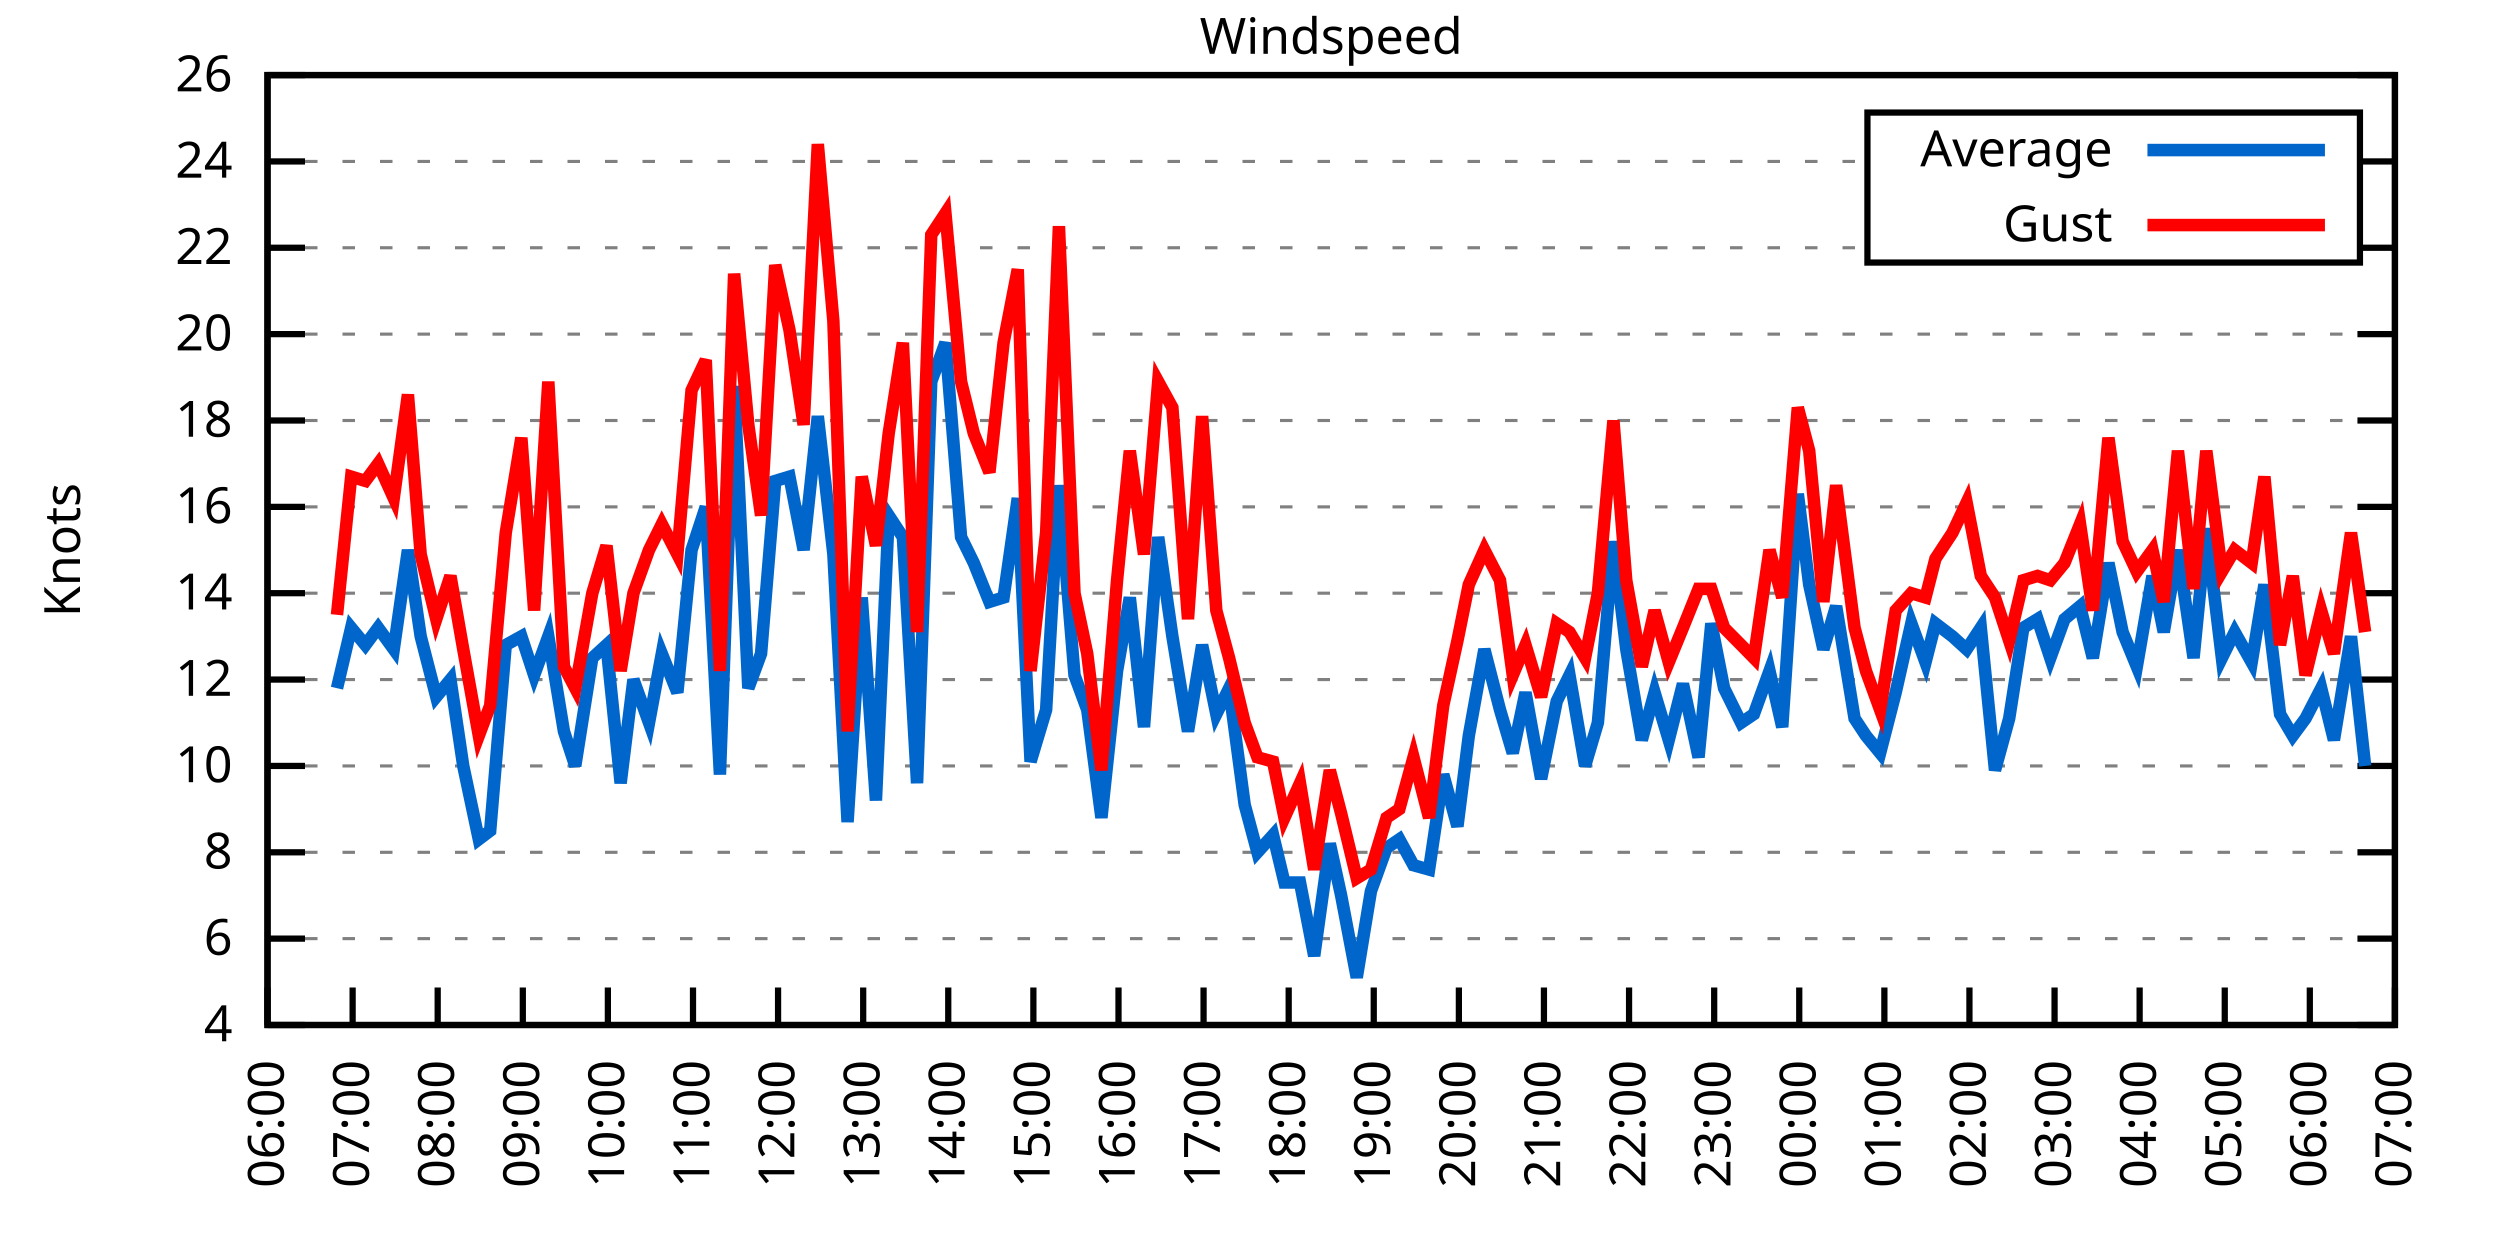
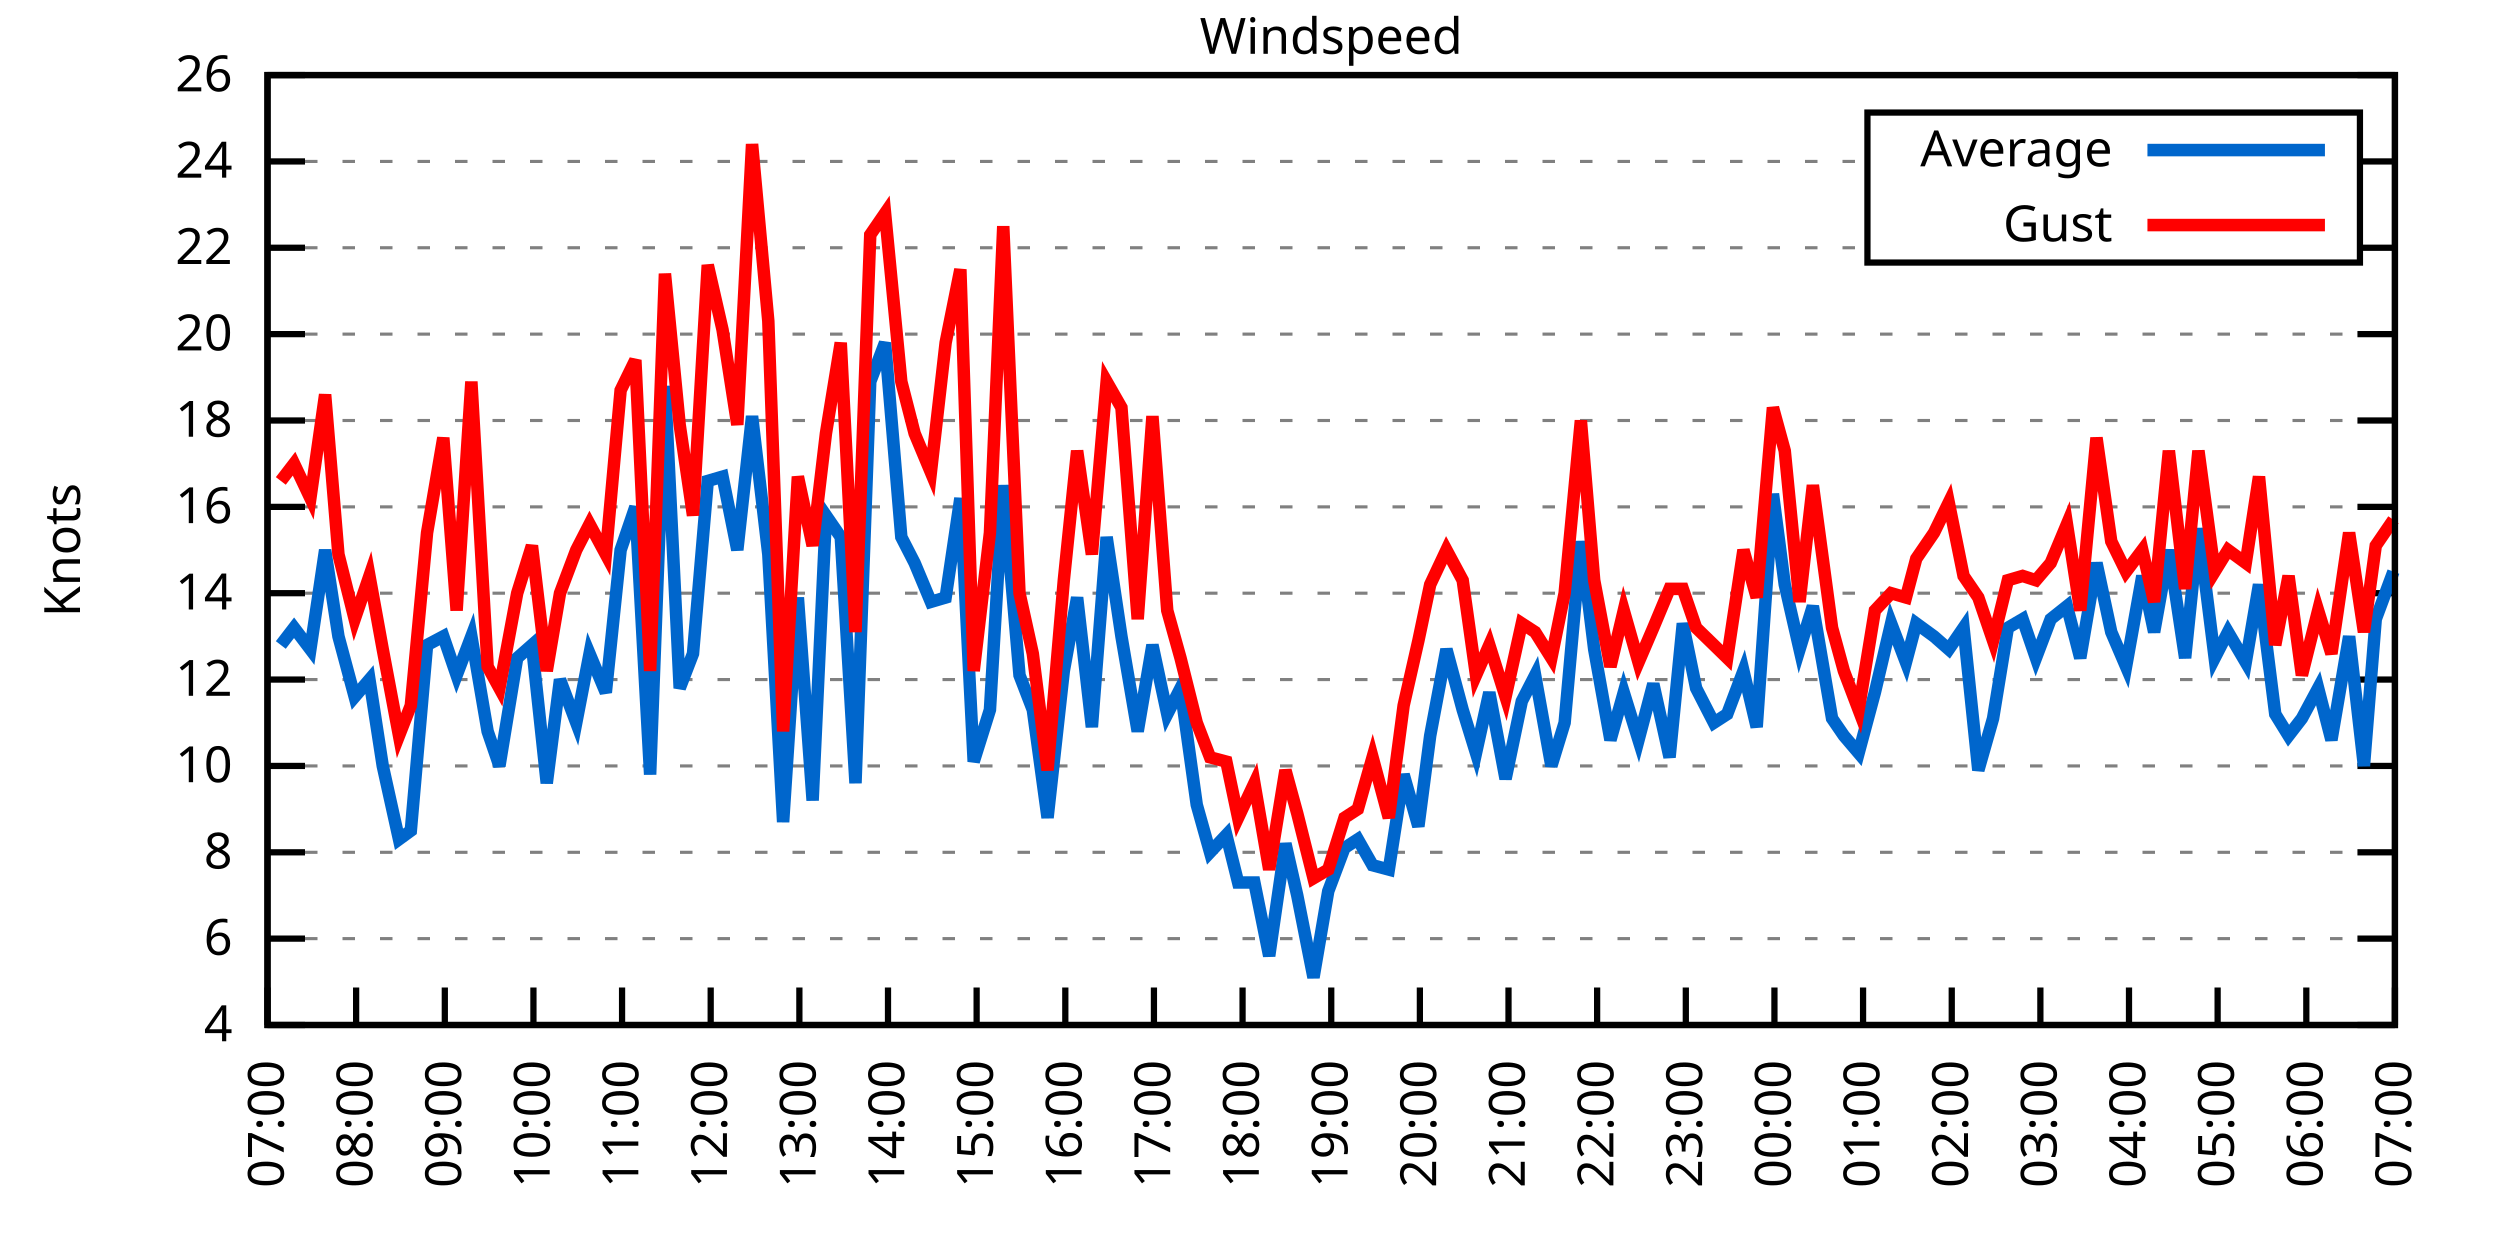
<svg xmlns="http://www.w3.org/2000/svg" xmlns:xlink="http://www.w3.org/1999/xlink" width="400" height="200" viewBox="0 0 400 200">
  <g id="gnuplot_canvas">
    <rect x="0" y="0" width="400" height="200" fill="none" />
    <defs>
      <circle id="gpDot" r="0.5" stroke-width="0.5" stroke="currentColor" />
      <path id="gpPt0" stroke-width="0.333" stroke="currentColor" d="M-1,0 h2 M0,-1 v2" />
      <path id="gpPt1" stroke-width="0.333" stroke="currentColor" d="M-1,-1 L1,1 M1,-1 L-1,1" />
      <path id="gpPt2" stroke-width="0.333" stroke="currentColor" d="M-1,0 L1,0 M0,-1 L0,1 M-1,-1 L1,1 M-1,1 L1,-1" />
      <rect id="gpPt3" stroke-width="0.333" stroke="currentColor" x="-1" y="-1" width="2" height="2" />
      <rect id="gpPt4" stroke-width="0.333" stroke="currentColor" fill="currentColor" x="-1" y="-1" width="2" height="2" />
      <circle id="gpPt5" stroke-width="0.333" stroke="currentColor" cx="0" cy="0" r="1" />
      <use xlink:href="#gpPt5" id="gpPt6" fill="currentColor" stroke="none" />
      <path id="gpPt7" stroke-width="0.333" stroke="currentColor" d="M0,-1.33 L-1.33,0.67 L1.33,0.67 z" />
      <use xlink:href="#gpPt7" id="gpPt8" fill="currentColor" stroke="none" />
      <use xlink:href="#gpPt7" id="gpPt9" stroke="currentColor" transform="rotate(180)" />
      <use xlink:href="#gpPt9" id="gpPt10" fill="currentColor" stroke="none" />
      <use xlink:href="#gpPt3" id="gpPt11" stroke="currentColor" transform="rotate(45)" />
      <use xlink:href="#gpPt11" id="gpPt12" fill="currentColor" stroke="none" />
      <path id="gpPt13" stroke-width="0.333" stroke="currentColor" d="M0,1.330 L1.265,0.411 L0.782,-1.067 L-0.782,-1.076 L-1.265,0.411 z" />
      <use xlink:href="#gpPt13" id="gpPt14" fill="currentColor" stroke="none" />
      <filter id="textbox" filterUnits="objectBoundingBox" x="0" y="0" height="1" width="1">
        <feFlood flood-color="white" flood-opacity="1" result="bgnd" />
        <feComposite in="SourceGraphic" in2="bgnd" operator="atop" />
      </filter>
      <filter id="greybox" filterUnits="objectBoundingBox" x="0" y="0" height="1" width="1">
        <feFlood flood-color="lightgrey" flood-opacity="1" result="grey" />
        <feComposite in="SourceGraphic" in2="grey" operator="atop" />
      </filter>
    </defs>
    <g fill="none" color="white" stroke="currentColor" stroke-width="1.00" stroke-linecap="butt" stroke-linejoin="miter">
</g>
    <g fill="none" color="black" stroke="currentColor" stroke-width="1.00" stroke-linecap="butt" stroke-linejoin="miter">
      <g stroke="none" shape-rendering="crispEdges">
        <polygon fill="rgb(255, 255, 255)" points="42.80,164.00 383.18,164.00 383.18,12.02 42.80,12.02 " />
      </g>
    </g>
    <g fill="none" color="black" stroke="currentColor" stroke-width="1.00" stroke-linecap="butt" stroke-linejoin="miter">
</g>
    <g fill="none" color="black" stroke="black" stroke-width="0.50" stroke-linecap="butt" stroke-linejoin="miter">
</g>
    <g fill="none" color="gray" stroke="currentColor" stroke-width="0.50" stroke-linecap="butt" stroke-linejoin="miter">
      <path stroke="gray" stroke-dasharray="2,4" class="gridline" d="M42.80,164.00 L383.19,164.00  " />
    </g>
    <g fill="none" color="gray" stroke="gray" stroke-width="1.00" stroke-linecap="butt" stroke-linejoin="miter">
</g>
    <g fill="none" color="black" stroke="currentColor" stroke-width="1.00" stroke-linecap="butt" stroke-linejoin="miter">
      <path stroke="black" d="M42.80,164.00 L48.80,164.00 M383.19,164.00 L377.19,164.00  " />
      <g transform="translate(37.20,166.60)" stroke="none" fill="black" font-family="Sans" font-size="8.00" text-anchor="end">
        <text>
          <tspan font-family="Sans"> 4</tspan>
        </text>
      </g>
    </g>
    <g fill="none" color="black" stroke="currentColor" stroke-width="1.00" stroke-linecap="butt" stroke-linejoin="miter">
</g>
    <g fill="none" color="black" stroke="black" stroke-width="0.50" stroke-linecap="butt" stroke-linejoin="miter">
</g>
    <g fill="none" color="gray" stroke="currentColor" stroke-width="0.50" stroke-linecap="butt" stroke-linejoin="miter">
      <path stroke="gray" stroke-dasharray="2,4" class="gridline" d="M42.80,150.18 L383.19,150.18  " />
    </g>
    <g fill="none" color="gray" stroke="gray" stroke-width="1.00" stroke-linecap="butt" stroke-linejoin="miter">
</g>
    <g fill="none" color="black" stroke="currentColor" stroke-width="1.00" stroke-linecap="butt" stroke-linejoin="miter">
      <path stroke="black" d="M42.80,150.18 L48.80,150.18 M383.19,150.18 L377.19,150.18  " />
      <g transform="translate(37.20,152.78)" stroke="none" fill="black" font-family="Sans" font-size="8.00" text-anchor="end">
        <text>
          <tspan font-family="Sans"> 6</tspan>
        </text>
      </g>
    </g>
    <g fill="none" color="black" stroke="currentColor" stroke-width="1.00" stroke-linecap="butt" stroke-linejoin="miter">
</g>
    <g fill="none" color="black" stroke="black" stroke-width="0.50" stroke-linecap="butt" stroke-linejoin="miter">
</g>
    <g fill="none" color="gray" stroke="currentColor" stroke-width="0.50" stroke-linecap="butt" stroke-linejoin="miter">
      <path stroke="gray" stroke-dasharray="2,4" class="gridline" d="M42.80,136.37 L383.19,136.37  " />
    </g>
    <g fill="none" color="gray" stroke="gray" stroke-width="1.00" stroke-linecap="butt" stroke-linejoin="miter">
</g>
    <g fill="none" color="black" stroke="currentColor" stroke-width="1.00" stroke-linecap="butt" stroke-linejoin="miter">
      <path stroke="black" d="M42.80,136.37 L48.80,136.37 M383.19,136.37 L377.19,136.37  " />
      <g transform="translate(37.20,138.97)" stroke="none" fill="black" font-family="Sans" font-size="8.00" text-anchor="end">
        <text>
          <tspan font-family="Sans"> 8</tspan>
        </text>
      </g>
    </g>
    <g fill="none" color="black" stroke="currentColor" stroke-width="1.00" stroke-linecap="butt" stroke-linejoin="miter">
</g>
    <g fill="none" color="black" stroke="black" stroke-width="0.50" stroke-linecap="butt" stroke-linejoin="miter">
</g>
    <g fill="none" color="gray" stroke="currentColor" stroke-width="0.50" stroke-linecap="butt" stroke-linejoin="miter">
      <path stroke="gray" stroke-dasharray="2,4" class="gridline" d="M42.80,122.55 L383.19,122.55  " />
    </g>
    <g fill="none" color="gray" stroke="gray" stroke-width="1.00" stroke-linecap="butt" stroke-linejoin="miter">
</g>
    <g fill="none" color="black" stroke="currentColor" stroke-width="1.00" stroke-linecap="butt" stroke-linejoin="miter">
      <path stroke="black" d="M42.80,122.55 L48.80,122.55 M383.19,122.55 L377.19,122.55  " />
      <g transform="translate(37.20,125.15)" stroke="none" fill="black" font-family="Sans" font-size="8.00" text-anchor="end">
        <text>
          <tspan font-family="Sans"> 10</tspan>
        </text>
      </g>
    </g>
    <g fill="none" color="black" stroke="currentColor" stroke-width="1.00" stroke-linecap="butt" stroke-linejoin="miter">
</g>
    <g fill="none" color="black" stroke="black" stroke-width="0.50" stroke-linecap="butt" stroke-linejoin="miter">
</g>
    <g fill="none" color="gray" stroke="currentColor" stroke-width="0.50" stroke-linecap="butt" stroke-linejoin="miter">
      <path stroke="gray" stroke-dasharray="2,4" class="gridline" d="M42.80,108.73 L383.19,108.73  " />
    </g>
    <g fill="none" color="gray" stroke="gray" stroke-width="1.00" stroke-linecap="butt" stroke-linejoin="miter">
</g>
    <g fill="none" color="black" stroke="currentColor" stroke-width="1.00" stroke-linecap="butt" stroke-linejoin="miter">
      <path stroke="black" d="M42.80,108.73 L48.80,108.73 M383.19,108.73 L377.19,108.73  " />
      <g transform="translate(37.20,111.33)" stroke="none" fill="black" font-family="Sans" font-size="8.00" text-anchor="end">
        <text>
          <tspan font-family="Sans"> 12</tspan>
        </text>
      </g>
    </g>
    <g fill="none" color="black" stroke="currentColor" stroke-width="1.00" stroke-linecap="butt" stroke-linejoin="miter">
</g>
    <g fill="none" color="black" stroke="black" stroke-width="0.50" stroke-linecap="butt" stroke-linejoin="miter">
</g>
    <g fill="none" color="gray" stroke="currentColor" stroke-width="0.50" stroke-linecap="butt" stroke-linejoin="miter">
      <path stroke="gray" stroke-dasharray="2,4" class="gridline" d="M42.80,94.91 L383.19,94.91  " />
    </g>
    <g fill="none" color="gray" stroke="gray" stroke-width="1.00" stroke-linecap="butt" stroke-linejoin="miter">
</g>
    <g fill="none" color="black" stroke="currentColor" stroke-width="1.00" stroke-linecap="butt" stroke-linejoin="miter">
      <path stroke="black" d="M42.80,94.91 L48.80,94.91 M383.19,94.91 L377.19,94.91  " />
      <g transform="translate(37.20,97.51)" stroke="none" fill="black" font-family="Sans" font-size="8.00" text-anchor="end">
        <text>
          <tspan font-family="Sans"> 14</tspan>
        </text>
      </g>
    </g>
    <g fill="none" color="black" stroke="currentColor" stroke-width="1.00" stroke-linecap="butt" stroke-linejoin="miter">
</g>
    <g fill="none" color="black" stroke="black" stroke-width="0.50" stroke-linecap="butt" stroke-linejoin="miter">
</g>
    <g fill="none" color="gray" stroke="currentColor" stroke-width="0.50" stroke-linecap="butt" stroke-linejoin="miter">
      <path stroke="gray" stroke-dasharray="2,4" class="gridline" d="M42.80,81.10 L383.19,81.10  " />
    </g>
    <g fill="none" color="gray" stroke="gray" stroke-width="1.00" stroke-linecap="butt" stroke-linejoin="miter">
</g>
    <g fill="none" color="black" stroke="currentColor" stroke-width="1.00" stroke-linecap="butt" stroke-linejoin="miter">
      <path stroke="black" d="M42.80,81.10 L48.80,81.10 M383.19,81.10 L377.19,81.10  " />
      <g transform="translate(37.20,83.70)" stroke="none" fill="black" font-family="Sans" font-size="8.00" text-anchor="end">
        <text>
          <tspan font-family="Sans"> 16</tspan>
        </text>
      </g>
    </g>
    <g fill="none" color="black" stroke="currentColor" stroke-width="1.00" stroke-linecap="butt" stroke-linejoin="miter">
</g>
    <g fill="none" color="black" stroke="black" stroke-width="0.50" stroke-linecap="butt" stroke-linejoin="miter">
</g>
    <g fill="none" color="gray" stroke="currentColor" stroke-width="0.50" stroke-linecap="butt" stroke-linejoin="miter">
      <path stroke="gray" stroke-dasharray="2,4" class="gridline" d="M42.80,67.28 L383.19,67.28  " />
    </g>
    <g fill="none" color="gray" stroke="gray" stroke-width="1.00" stroke-linecap="butt" stroke-linejoin="miter">
</g>
    <g fill="none" color="black" stroke="currentColor" stroke-width="1.00" stroke-linecap="butt" stroke-linejoin="miter">
      <path stroke="black" d="M42.80,67.28 L48.80,67.28 M383.19,67.28 L377.19,67.28  " />
      <g transform="translate(37.20,69.88)" stroke="none" fill="black" font-family="Sans" font-size="8.00" text-anchor="end">
        <text>
          <tspan font-family="Sans"> 18</tspan>
        </text>
      </g>
    </g>
    <g fill="none" color="black" stroke="currentColor" stroke-width="1.00" stroke-linecap="butt" stroke-linejoin="miter">
</g>
    <g fill="none" color="black" stroke="black" stroke-width="0.50" stroke-linecap="butt" stroke-linejoin="miter">
</g>
    <g fill="none" color="gray" stroke="currentColor" stroke-width="0.50" stroke-linecap="butt" stroke-linejoin="miter">
      <path stroke="gray" stroke-dasharray="2,4" class="gridline" d="M42.80,53.46 L383.19,53.46  " />
    </g>
    <g fill="none" color="gray" stroke="gray" stroke-width="1.00" stroke-linecap="butt" stroke-linejoin="miter">
</g>
    <g fill="none" color="black" stroke="currentColor" stroke-width="1.00" stroke-linecap="butt" stroke-linejoin="miter">
      <path stroke="black" d="M42.80,53.46 L48.80,53.46 M383.19,53.46 L377.19,53.46  " />
      <g transform="translate(37.20,56.06)" stroke="none" fill="black" font-family="Sans" font-size="8.00" text-anchor="end">
        <text>
          <tspan font-family="Sans"> 20</tspan>
        </text>
      </g>
    </g>
    <g fill="none" color="black" stroke="currentColor" stroke-width="1.00" stroke-linecap="butt" stroke-linejoin="miter">
</g>
    <g fill="none" color="black" stroke="black" stroke-width="0.50" stroke-linecap="butt" stroke-linejoin="miter">
</g>
    <g fill="none" color="gray" stroke="currentColor" stroke-width="0.50" stroke-linecap="butt" stroke-linejoin="miter">
      <path stroke="gray" stroke-dasharray="2,4" class="gridline" d="M42.80,39.64 L298.79,39.64 M377.59,39.64 L383.19,39.64  " />
    </g>
    <g fill="none" color="gray" stroke="gray" stroke-width="1.00" stroke-linecap="butt" stroke-linejoin="miter">
</g>
    <g fill="none" color="black" stroke="currentColor" stroke-width="1.00" stroke-linecap="butt" stroke-linejoin="miter">
      <path stroke="black" d="M42.80,39.64 L48.80,39.64 M383.19,39.64 L377.19,39.64  " />
      <g transform="translate(37.20,42.24)" stroke="none" fill="black" font-family="Sans" font-size="8.00" text-anchor="end">
        <text>
          <tspan font-family="Sans"> 22</tspan>
        </text>
      </g>
    </g>
    <g fill="none" color="black" stroke="currentColor" stroke-width="1.00" stroke-linecap="butt" stroke-linejoin="miter">
</g>
    <g fill="none" color="black" stroke="black" stroke-width="0.50" stroke-linecap="butt" stroke-linejoin="miter">
</g>
    <g fill="none" color="gray" stroke="currentColor" stroke-width="0.50" stroke-linecap="butt" stroke-linejoin="miter">
      <path stroke="gray" stroke-dasharray="2,4" class="gridline" d="M42.80,25.83 L298.79,25.83 M377.59,25.83 L383.19,25.83  " />
    </g>
    <g fill="none" color="gray" stroke="gray" stroke-width="1.00" stroke-linecap="butt" stroke-linejoin="miter">
</g>
    <g fill="none" color="black" stroke="currentColor" stroke-width="1.00" stroke-linecap="butt" stroke-linejoin="miter">
      <path stroke="black" d="M42.80,25.83 L48.80,25.83 M383.19,25.83 L377.19,25.83  " />
      <g transform="translate(37.20,28.43)" stroke="none" fill="black" font-family="Sans" font-size="8.00" text-anchor="end">
        <text>
          <tspan font-family="Sans"> 24</tspan>
        </text>
      </g>
    </g>
    <g fill="none" color="black" stroke="currentColor" stroke-width="1.00" stroke-linecap="butt" stroke-linejoin="miter">
</g>
    <g fill="none" color="black" stroke="black" stroke-width="0.50" stroke-linecap="butt" stroke-linejoin="miter">
</g>
    <g fill="none" color="gray" stroke="currentColor" stroke-width="0.50" stroke-linecap="butt" stroke-linejoin="miter">
      <path stroke="gray" stroke-dasharray="2,4" class="gridline" d="M42.80,12.01 L383.19,12.01  " />
    </g>
    <g fill="none" color="gray" stroke="gray" stroke-width="1.00" stroke-linecap="butt" stroke-linejoin="miter">
</g>
    <g fill="none" color="black" stroke="currentColor" stroke-width="1.00" stroke-linecap="butt" stroke-linejoin="miter">
      <path stroke="black" d="M42.80,12.01 L48.80,12.01 M383.19,12.01 L377.19,12.01  " />
      <g transform="translate(37.20,14.61)" stroke="none" fill="black" font-family="Sans" font-size="8.00" text-anchor="end">
        <text>
          <tspan font-family="Sans"> 26</tspan>
        </text>
      </g>
    </g>
    <g fill="none" color="black" stroke="currentColor" stroke-width="1.00" stroke-linecap="butt" stroke-linejoin="miter">
      <path stroke="black" d="M42.80,164.00 L42.80,158.00  " />
      <g transform="translate(45.40,169.60) rotate(270.00)" stroke="none" fill="black" font-family="Sans" font-size="8.00" text-anchor="end">
        <text>
-           <tspan font-family="Sans">06:00</tspan>
-         </text>
-       </g>
-     </g>
-     <g fill="none" color="black" stroke="currentColor" stroke-width="1.00" stroke-linecap="butt" stroke-linejoin="miter">
-       <path stroke="black" d="M56.42,164.00 L56.42,158.00  " />
-       <g transform="translate(59.02,169.60) rotate(270.00)" stroke="none" fill="black" font-family="Sans" font-size="8.00" text-anchor="end">
-         <text>
          <tspan font-family="Sans">07:00</tspan>
        </text>
      </g>
    </g>
    <g fill="none" color="black" stroke="currentColor" stroke-width="1.00" stroke-linecap="butt" stroke-linejoin="miter">
-       <path stroke="black" d="M70.03,164.00 L70.03,158.00  " />
-       <g transform="translate(72.63,169.60) rotate(270.00)" stroke="none" fill="black" font-family="Sans" font-size="8.00" text-anchor="end">
+       <path stroke="black" d="M56.98,164.00 L56.98,158.00  " />
+       <g transform="translate(59.58,169.60) rotate(270.00)" stroke="none" fill="black" font-family="Sans" font-size="8.00" text-anchor="end">
        <text>
          <tspan font-family="Sans">08:00</tspan>
        </text>
      </g>
    </g>
    <g fill="none" color="black" stroke="currentColor" stroke-width="1.00" stroke-linecap="butt" stroke-linejoin="miter">
-       <path stroke="black" d="M83.65,164.00 L83.65,158.00  " />
-       <g transform="translate(86.25,169.60) rotate(270.00)" stroke="none" fill="black" font-family="Sans" font-size="8.00" text-anchor="end">
+       <path stroke="black" d="M71.17,164.00 L71.17,158.00  " />
+       <g transform="translate(73.77,169.60) rotate(270.00)" stroke="none" fill="black" font-family="Sans" font-size="8.00" text-anchor="end">
        <text>
          <tspan font-family="Sans">09:00</tspan>
        </text>
      </g>
    </g>
    <g fill="none" color="black" stroke="currentColor" stroke-width="1.00" stroke-linecap="butt" stroke-linejoin="miter">
-       <path stroke="black" d="M97.26,164.00 L97.26,158.00  " />
-       <g transform="translate(99.86,169.60) rotate(270.00)" stroke="none" fill="black" font-family="Sans" font-size="8.00" text-anchor="end">
+       <path stroke="black" d="M85.35,164.00 L85.35,158.00  " />
+       <g transform="translate(87.95,169.60) rotate(270.00)" stroke="none" fill="black" font-family="Sans" font-size="8.00" text-anchor="end">
        <text>
          <tspan font-family="Sans">10:00</tspan>
        </text>
      </g>
    </g>
    <g fill="none" color="black" stroke="currentColor" stroke-width="1.00" stroke-linecap="butt" stroke-linejoin="miter">
-       <path stroke="black" d="M110.88,164.00 L110.88,158.00  " />
-       <g transform="translate(113.48,169.60) rotate(270.00)" stroke="none" fill="black" font-family="Sans" font-size="8.00" text-anchor="end">
+       <path stroke="black" d="M99.53,164.00 L99.53,158.00  " />
+       <g transform="translate(102.13,169.60) rotate(270.00)" stroke="none" fill="black" font-family="Sans" font-size="8.00" text-anchor="end">
        <text>
          <tspan font-family="Sans">11:00</tspan>
        </text>
      </g>
    </g>
    <g fill="none" color="black" stroke="currentColor" stroke-width="1.00" stroke-linecap="butt" stroke-linejoin="miter">
-       <path stroke="black" d="M124.49,164.00 L124.49,158.00  " />
-       <g transform="translate(127.09,169.60) rotate(270.00)" stroke="none" fill="black" font-family="Sans" font-size="8.00" text-anchor="end">
+       <path stroke="black" d="M113.71,164.00 L113.71,158.00  " />
+       <g transform="translate(116.31,169.60) rotate(270.00)" stroke="none" fill="black" font-family="Sans" font-size="8.00" text-anchor="end">
        <text>
          <tspan font-family="Sans">12:00</tspan>
        </text>
      </g>
    </g>
    <g fill="none" color="black" stroke="currentColor" stroke-width="1.00" stroke-linecap="butt" stroke-linejoin="miter">
-       <path stroke="black" d="M138.11,164.00 L138.11,158.00  " />
-       <g transform="translate(140.71,169.60) rotate(270.00)" stroke="none" fill="black" font-family="Sans" font-size="8.00" text-anchor="end">
+       <path stroke="black" d="M127.90,164.00 L127.90,158.00  " />
+       <g transform="translate(130.50,169.60) rotate(270.00)" stroke="none" fill="black" font-family="Sans" font-size="8.00" text-anchor="end">
        <text>
          <tspan font-family="Sans">13:00</tspan>
        </text>
      </g>
    </g>
    <g fill="none" color="black" stroke="currentColor" stroke-width="1.00" stroke-linecap="butt" stroke-linejoin="miter">
-       <path stroke="black" d="M151.72,164.00 L151.72,158.00  " />
-       <g transform="translate(154.32,169.60) rotate(270.00)" stroke="none" fill="black" font-family="Sans" font-size="8.00" text-anchor="end">
+       <path stroke="black" d="M142.08,164.00 L142.08,158.00  " />
+       <g transform="translate(144.68,169.60) rotate(270.00)" stroke="none" fill="black" font-family="Sans" font-size="8.00" text-anchor="end">
        <text>
          <tspan font-family="Sans">14:00</tspan>
        </text>
      </g>
    </g>
    <g fill="none" color="black" stroke="currentColor" stroke-width="1.00" stroke-linecap="butt" stroke-linejoin="miter">
-       <path stroke="black" d="M165.34,164.00 L165.34,158.00  " />
-       <g transform="translate(167.94,169.60) rotate(270.00)" stroke="none" fill="black" font-family="Sans" font-size="8.00" text-anchor="end">
+       <path stroke="black" d="M156.26,164.00 L156.26,158.00  " />
+       <g transform="translate(158.86,169.60) rotate(270.00)" stroke="none" fill="black" font-family="Sans" font-size="8.00" text-anchor="end">
        <text>
          <tspan font-family="Sans">15:00</tspan>
        </text>
      </g>
    </g>
    <g fill="none" color="black" stroke="currentColor" stroke-width="1.00" stroke-linecap="butt" stroke-linejoin="miter">
-       <path stroke="black" d="M178.96,164.00 L178.96,158.00  " />
-       <g transform="translate(181.56,169.60) rotate(270.00)" stroke="none" fill="black" font-family="Sans" font-size="8.00" text-anchor="end">
+       <path stroke="black" d="M170.45,164.00 L170.45,158.00  " />
+       <g transform="translate(173.05,169.60) rotate(270.00)" stroke="none" fill="black" font-family="Sans" font-size="8.00" text-anchor="end">
        <text>
          <tspan font-family="Sans">16:00</tspan>
        </text>
      </g>
    </g>
    <g fill="none" color="black" stroke="currentColor" stroke-width="1.00" stroke-linecap="butt" stroke-linejoin="miter">
-       <path stroke="black" d="M192.57,164.00 L192.57,158.00  " />
-       <g transform="translate(195.17,169.60) rotate(270.00)" stroke="none" fill="black" font-family="Sans" font-size="8.00" text-anchor="end">
+       <path stroke="black" d="M184.63,164.00 L184.63,158.00  " />
+       <g transform="translate(187.23,169.60) rotate(270.00)" stroke="none" fill="black" font-family="Sans" font-size="8.00" text-anchor="end">
        <text>
          <tspan font-family="Sans">17:00</tspan>
        </text>
      </g>
    </g>
    <g fill="none" color="black" stroke="currentColor" stroke-width="1.00" stroke-linecap="butt" stroke-linejoin="miter">
-       <path stroke="black" d="M206.19,164.00 L206.19,158.00  " />
-       <g transform="translate(208.79,169.60) rotate(270.00)" stroke="none" fill="black" font-family="Sans" font-size="8.00" text-anchor="end">
+       <path stroke="black" d="M198.81,164.00 L198.81,158.00  " />
+       <g transform="translate(201.41,169.60) rotate(270.00)" stroke="none" fill="black" font-family="Sans" font-size="8.00" text-anchor="end">
        <text>
          <tspan font-family="Sans">18:00</tspan>
        </text>
      </g>
    </g>
    <g fill="none" color="black" stroke="currentColor" stroke-width="1.00" stroke-linecap="butt" stroke-linejoin="miter">
-       <path stroke="black" d="M219.80,164.00 L219.80,158.00  " />
-       <g transform="translate(222.40,169.60) rotate(270.00)" stroke="none" fill="black" font-family="Sans" font-size="8.00" text-anchor="end">
+       <path stroke="black" d="M213.00,164.00 L213.00,158.00  " />
+       <g transform="translate(215.60,169.60) rotate(270.00)" stroke="none" fill="black" font-family="Sans" font-size="8.00" text-anchor="end">
        <text>
          <tspan font-family="Sans">19:00</tspan>
        </text>
      </g>
    </g>
    <g fill="none" color="black" stroke="currentColor" stroke-width="1.00" stroke-linecap="butt" stroke-linejoin="miter">
-       <path stroke="black" d="M233.42,164.00 L233.42,158.00  " />
-       <g transform="translate(236.02,169.60) rotate(270.00)" stroke="none" fill="black" font-family="Sans" font-size="8.00" text-anchor="end">
+       <path stroke="black" d="M227.18,164.00 L227.18,158.00  " />
+       <g transform="translate(229.78,169.60) rotate(270.00)" stroke="none" fill="black" font-family="Sans" font-size="8.00" text-anchor="end">
        <text>
          <tspan font-family="Sans">20:00</tspan>
        </text>
      </g>
    </g>
    <g fill="none" color="black" stroke="currentColor" stroke-width="1.00" stroke-linecap="butt" stroke-linejoin="miter">
-       <path stroke="black" d="M247.03,164.00 L247.03,158.00  " />
-       <g transform="translate(249.63,169.60) rotate(270.00)" stroke="none" fill="black" font-family="Sans" font-size="8.00" text-anchor="end">
+       <path stroke="black" d="M241.36,164.00 L241.36,158.00  " />
+       <g transform="translate(243.96,169.60) rotate(270.00)" stroke="none" fill="black" font-family="Sans" font-size="8.00" text-anchor="end">
        <text>
          <tspan font-family="Sans">21:00</tspan>
        </text>
      </g>
    </g>
    <g fill="none" color="black" stroke="currentColor" stroke-width="1.00" stroke-linecap="butt" stroke-linejoin="miter">
-       <path stroke="black" d="M260.65,164.00 L260.65,158.00  " />
-       <g transform="translate(263.25,169.60) rotate(270.00)" stroke="none" fill="black" font-family="Sans" font-size="8.00" text-anchor="end">
+       <path stroke="black" d="M255.54,164.00 L255.54,158.00  " />
+       <g transform="translate(258.14,169.60) rotate(270.00)" stroke="none" fill="black" font-family="Sans" font-size="8.00" text-anchor="end">
        <text>
          <tspan font-family="Sans">22:00</tspan>
        </text>
      </g>
    </g>
    <g fill="none" color="black" stroke="currentColor" stroke-width="1.00" stroke-linecap="butt" stroke-linejoin="miter">
-       <path stroke="black" d="M274.27,164.00 L274.27,158.00  " />
-       <g transform="translate(276.87,169.60) rotate(270.00)" stroke="none" fill="black" font-family="Sans" font-size="8.00" text-anchor="end">
+       <path stroke="black" d="M269.73,164.00 L269.73,158.00  " />
+       <g transform="translate(272.33,169.60) rotate(270.00)" stroke="none" fill="black" font-family="Sans" font-size="8.00" text-anchor="end">
        <text>
          <tspan font-family="Sans">23:00</tspan>
        </text>
      </g>
    </g>
    <g fill="none" color="black" stroke="currentColor" stroke-width="1.00" stroke-linecap="butt" stroke-linejoin="miter">
-       <path stroke="black" d="M287.88,164.00 L287.88,158.00  " />
-       <g transform="translate(290.48,169.60) rotate(270.00)" stroke="none" fill="black" font-family="Sans" font-size="8.00" text-anchor="end">
+       <path stroke="black" d="M283.91,164.00 L283.91,158.00  " />
+       <g transform="translate(286.51,169.60) rotate(270.00)" stroke="none" fill="black" font-family="Sans" font-size="8.00" text-anchor="end">
        <text>
          <tspan font-family="Sans">00:00</tspan>
        </text>
      </g>
    </g>
    <g fill="none" color="black" stroke="currentColor" stroke-width="1.00" stroke-linecap="butt" stroke-linejoin="miter">
-       <path stroke="black" d="M301.50,164.00 L301.50,158.00  " />
-       <g transform="translate(304.10,169.60) rotate(270.00)" stroke="none" fill="black" font-family="Sans" font-size="8.00" text-anchor="end">
+       <path stroke="black" d="M298.09,164.00 L298.09,158.00  " />
+       <g transform="translate(300.69,169.60) rotate(270.00)" stroke="none" fill="black" font-family="Sans" font-size="8.00" text-anchor="end">
        <text>
          <tspan font-family="Sans">01:00</tspan>
        </text>
      </g>
    </g>
    <g fill="none" color="black" stroke="currentColor" stroke-width="1.00" stroke-linecap="butt" stroke-linejoin="miter">
-       <path stroke="black" d="M315.11,164.00 L315.11,158.00  " />
-       <g transform="translate(317.71,169.60) rotate(270.00)" stroke="none" fill="black" font-family="Sans" font-size="8.00" text-anchor="end">
+       <path stroke="black" d="M312.28,164.00 L312.28,158.00  " />
+       <g transform="translate(314.88,169.60) rotate(270.00)" stroke="none" fill="black" font-family="Sans" font-size="8.00" text-anchor="end">
        <text>
          <tspan font-family="Sans">02:00</tspan>
        </text>
      </g>
    </g>
    <g fill="none" color="black" stroke="currentColor" stroke-width="1.00" stroke-linecap="butt" stroke-linejoin="miter">
-       <path stroke="black" d="M328.73,164.00 L328.73,158.00  " />
-       <g transform="translate(331.33,169.60) rotate(270.00)" stroke="none" fill="black" font-family="Sans" font-size="8.00" text-anchor="end">
+       <path stroke="black" d="M326.46,164.00 L326.46,158.00  " />
+       <g transform="translate(329.06,169.60) rotate(270.00)" stroke="none" fill="black" font-family="Sans" font-size="8.00" text-anchor="end">
        <text>
          <tspan font-family="Sans">03:00</tspan>
        </text>
      </g>
    </g>
    <g fill="none" color="black" stroke="currentColor" stroke-width="1.00" stroke-linecap="butt" stroke-linejoin="miter">
-       <path stroke="black" d="M342.34,164.00 L342.34,158.00  " />
-       <g transform="translate(344.94,169.60) rotate(270.00)" stroke="none" fill="black" font-family="Sans" font-size="8.00" text-anchor="end">
+       <path stroke="black" d="M340.64,164.00 L340.64,158.00  " />
+       <g transform="translate(343.24,169.60) rotate(270.00)" stroke="none" fill="black" font-family="Sans" font-size="8.00" text-anchor="end">
        <text>
          <tspan font-family="Sans">04:00</tspan>
        </text>
      </g>
    </g>
    <g fill="none" color="black" stroke="currentColor" stroke-width="1.00" stroke-linecap="butt" stroke-linejoin="miter">
-       <path stroke="black" d="M355.96,164.00 L355.96,158.00  " />
-       <g transform="translate(358.56,169.60) rotate(270.00)" stroke="none" fill="black" font-family="Sans" font-size="8.00" text-anchor="end">
+       <path stroke="black" d="M354.82,164.00 L354.82,158.00  " />
+       <g transform="translate(357.42,169.60) rotate(270.00)" stroke="none" fill="black" font-family="Sans" font-size="8.00" text-anchor="end">
        <text>
          <tspan font-family="Sans">05:00</tspan>
        </text>
      </g>
    </g>
    <g fill="none" color="black" stroke="currentColor" stroke-width="1.00" stroke-linecap="butt" stroke-linejoin="miter">
-       <path stroke="black" d="M369.57,164.00 L369.57,158.00  " />
-       <g transform="translate(372.17,169.60) rotate(270.00)" stroke="none" fill="black" font-family="Sans" font-size="8.00" text-anchor="end">
+       <path stroke="black" d="M369.01,164.00 L369.01,158.00  " />
+       <g transform="translate(371.61,169.60) rotate(270.00)" stroke="none" fill="black" font-family="Sans" font-size="8.00" text-anchor="end">
        <text>
          <tspan font-family="Sans">06:00</tspan>
        </text>
      </g>
    </g>
    <g fill="none" color="black" stroke="currentColor" stroke-width="1.00" stroke-linecap="butt" stroke-linejoin="miter">
      <path stroke="black" d="M383.19,164.00 L383.19,158.00  " />
      <g transform="translate(385.79,169.60) rotate(270.00)" stroke="none" fill="black" font-family="Sans" font-size="8.00" text-anchor="end">
        <text>
          <tspan font-family="Sans">07:00</tspan>
        </text>
      </g>
    </g>
    <g fill="none" color="black" stroke="currentColor" stroke-width="1.00" stroke-linecap="butt" stroke-linejoin="miter">
</g>
    <g fill="none" color="black" stroke="currentColor" stroke-width="1.00" stroke-linecap="butt" stroke-linejoin="miter">
      <path stroke="black" d="M42.80,12.01 L42.80,164.00 L383.19,164.00 L383.19,12.01 L42.80,12.01 Z  " />
    </g>
    <g fill="none" color="black" stroke="currentColor" stroke-width="1.00" stroke-linecap="butt" stroke-linejoin="miter">
</g>
    <g fill="none" color="black" stroke="currentColor" stroke-width="1.00" stroke-linecap="butt" stroke-linejoin="miter">
      <path stroke="black" d="M298.79,42.01 L298.79,18.01 L377.59,18.01 L377.59,42.01 L298.79,42.01 Z  " />
    </g>
    <g id="Windspeed_plot_1">
      <g fill="none" color="white" stroke="black" stroke-width="2.00" stroke-linecap="butt" stroke-linejoin="miter">
</g>
      <g fill="none" color="black" stroke="currentColor" stroke-width="2.00" stroke-linecap="butt" stroke-linejoin="miter">
        <g transform="translate(337.99,26.61)" stroke="none" fill="black" font-family="Sans" font-size="8.00" text-anchor="end">
          <text>
            <tspan font-family="Sans">Average</tspan>
          </text>
        </g>
      </g>
      <g fill="none" color="black" stroke="currentColor" stroke-width="2.00" stroke-linecap="butt" stroke-linejoin="miter">
-         <path stroke="rgb(  0, 102, 204)" d="M343.59,24.01 L371.99,24.01 M53.92,110.11 L56.19,100.44 L58.46,103.20 L60.50,100.44 L63.00,103.89 L65.27,88.00   L67.31,101.82 L69.80,111.49 L72.07,108.73 L74.12,122.55 L76.61,134.29 L78.43,132.91 L80.92,103.20 L83.42,101.82   L85.46,108.04 L87.73,101.82 L90.23,117.02 L92.04,122.55 L94.77,105.28 L97.04,103.20 L99.30,125.31 L101.35,108.73   L103.84,115.64 L105.89,104.59 L108.38,110.80 L110.65,88.00 L112.92,81.10 L115.19,123.93 L117.46,61.75 L119.73,110.11   L121.77,104.59 L124.04,76.95 L126.31,76.26 L128.58,88.00 L130.85,66.59 L133.34,88.70 L135.61,131.53 L137.88,95.60   L140.15,128.08 L142.19,82.48 L144.46,85.93 L146.73,125.31 L149.00,61.06 L151.27,54.84 L153.77,85.93 L155.81,90.08   L158.31,96.30 L160.57,95.60 L162.84,79.71 L164.89,121.86 L167.38,113.57 L169.43,77.64 L171.92,108.04 L173.96,113.57   L176.23,130.84 L178.73,107.35 L180.77,95.60 L183.04,116.33 L185.31,85.93 L187.58,101.82 L190.08,117.02 L192.34,103.20   L194.61,114.26 L196.66,110.11 L199.15,128.77 L201.19,136.37 L203.69,133.60 L205.51,141.20 L208.00,141.20 L210.27,152.95   L212.77,134.98 L214.58,143.27 L217.08,156.40 L219.35,142.58 L221.85,135.67 L223.89,134.29 L226.16,138.44 L228.65,139.13   L230.92,123.93 L233.19,132.22 L235.01,117.71 L237.50,103.89 L240.00,113.57 L242.04,120.48 L244.08,110.80 L246.58,124.62   L249.08,112.19 L251.12,108.04 L253.61,122.55 L255.66,115.64 L258.15,86.62 L260.20,103.89 L262.69,118.40 L264.73,110.80   L267.00,118.40 L269.27,109.42 L271.77,121.17 L273.81,99.75 L275.85,110.11 L278.58,115.64 L280.62,114.26 L283.12,107.35   L285.16,116.33 L287.65,79.02 L289.47,93.53 L291.74,103.89 L293.78,96.99 L296.73,114.95 L298.55,117.71 L300.82,120.48   L303.31,110.80 L305.81,99.75 L308.08,105.97 L309.67,99.75 L312.39,101.82 L314.66,103.89 L316.93,100.44 L319.20,123.24   L321.47,114.95 L323.74,100.44 L326.00,99.06 L328.05,105.28 L330.32,99.06 L332.81,96.99 L334.85,105.28 L337.35,90.08   L339.62,101.13 L341.89,106.66 L344.39,92.15 L346.20,101.13 L348.47,88.00 L350.97,105.28 L353.01,84.55 L355.50,105.28   L357.55,101.13 L360.27,105.97 L362.31,93.53 L364.81,114.26 L366.85,117.71 L368.89,114.95 L371.39,110.11 L373.43,118.40   L376.16,101.82 L378.42,122.55  " />
+         <path stroke="rgb(  0, 102, 204)" d="M343.59,24.01 L371.99,24.01 M44.93,103.20 L47.05,100.44 L49.66,103.89 L52.02,88.00 L54.15,101.82 L56.75,111.49   L59.11,108.73 L61.24,122.55 L63.84,134.29 L65.73,132.91 L68.33,103.20 L70.93,101.82 L73.06,108.04 L75.42,101.82   L78.02,117.02 L79.91,122.55 L82.75,105.28 L85.11,103.20 L87.48,125.31 L89.60,108.73 L92.20,115.64 L94.33,104.59   L96.93,110.80 L99.30,88.00 L101.66,81.10 L104.02,123.93 L106.39,61.75 L108.75,110.11 L110.88,104.59 L113.24,76.95   L115.61,76.26 L117.97,88.00 L120.33,66.59 L122.93,88.70 L125.30,131.53 L127.66,95.60 L130.02,128.08 L132.15,82.48   L134.52,85.93 L136.88,125.31 L139.24,61.06 L141.61,54.84 L144.21,85.93 L146.34,90.08 L148.94,96.30 L151.30,95.60   L153.66,79.71 L155.79,121.86 L158.39,113.57 L160.52,77.64 L163.12,108.04 L165.25,113.57 L167.61,130.84 L170.21,107.35   L172.34,95.60 L174.70,116.33 L177.06,85.93 L179.43,101.82 L182.03,117.02 L184.39,103.20 L186.76,114.26 L188.88,110.11   L191.48,128.77 L193.61,136.37 L196.21,133.60 L198.10,141.20 L200.70,141.20 L203.07,152.95 L205.67,134.98 L207.56,143.27   L210.16,156.40 L212.52,142.58 L215.12,135.67 L217.25,134.29 L219.61,138.44 L222.21,139.13 L224.58,123.93 L226.94,132.22   L228.83,117.71 L231.43,103.89 L234.03,113.57 L236.16,120.48 L238.29,110.80 L240.89,124.62 L243.49,112.19 L245.62,108.04   L248.22,122.55 L250.34,115.64 L252.94,86.62 L255.07,103.89 L257.67,118.40 L259.80,110.80 L262.16,118.40 L264.53,109.42   L267.13,121.17 L269.25,99.75 L271.38,110.11 L274.22,115.64 L276.35,114.26 L278.95,107.35 L281.07,116.33 L283.67,79.02   L285.56,93.53 L287.93,103.89 L290.06,96.99 L293.13,114.95 L295.02,117.71 L297.38,120.48 L299.98,110.80 L302.58,99.75   L304.95,105.97 L306.60,99.75 L309.44,101.82 L311.80,103.89 L314.17,100.44 L316.53,123.24 L318.89,114.95 L321.26,100.44   L323.62,99.06 L325.75,105.28 L328.11,99.06 L330.71,96.99 L332.84,105.28 L335.44,90.08 L337.80,101.13 L340.17,106.66   L342.77,92.15 L344.66,101.13 L347.02,88.00 L349.62,105.28 L351.75,84.55 L354.35,105.28 L356.48,101.13 L359.32,105.97   L361.44,93.53 L364.04,114.26 L366.17,117.71 L368.30,114.95 L370.90,110.11 L373.03,118.40 L375.86,101.82 L378.23,122.55   L380.12,99.06 L382.95,91.46  " />
      </g>
    </g>
    <g id="Windspeed_plot_2">
      <g fill="none" color="black" stroke="currentColor" stroke-width="2.00" stroke-linecap="butt" stroke-linejoin="miter">
        <g transform="translate(337.99,38.61)" stroke="none" fill="black" font-family="Sans" font-size="8.00" text-anchor="end">
          <text>
            <tspan font-family="Sans">Gust</tspan>
          </text>
        </g>
      </g>
      <g fill="none" color="black" stroke="currentColor" stroke-width="2.00" stroke-linecap="butt" stroke-linejoin="miter">
-         <path stroke="rgb(255,   0,   0)" d="M343.59,36.01 L371.99,36.01 M53.92,98.37 L56.19,76.26 L58.46,76.95 L60.50,74.19 L63.00,79.71 L65.27,63.13   L67.31,88.70 L69.80,99.06 L72.07,92.15 L74.12,103.89 L76.61,117.71 L78.43,112.88 L80.92,85.24 L83.42,70.04   L85.46,97.68 L87.73,61.06 L90.23,106.66 L92.04,110.11 L94.77,94.91 L97.04,87.31 L99.30,107.35 L101.35,94.91   L103.84,88.00 L105.89,83.86 L108.38,88.70 L110.65,62.44 L112.92,57.61 L115.19,107.35 L117.46,43.79 L119.73,67.97   L121.77,82.48 L124.04,42.41 L126.31,52.77 L128.58,67.97 L130.85,23.06 L133.34,51.39 L135.61,117.02 L137.88,76.26   L140.15,87.31 L142.19,69.35 L144.46,54.84 L146.73,101.13 L149.00,37.57 L151.27,34.12 L153.77,61.06 L155.81,69.35   L158.31,75.57 L160.57,54.84 L162.84,43.10 L164.89,107.35 L167.38,85.24 L169.43,36.19 L171.92,94.91 L173.96,104.59   L176.23,123.24 L178.73,92.84 L180.77,72.12 L183.04,88.70 L185.31,61.06 L187.58,65.21 L190.08,99.06 L192.34,66.59   L194.61,97.68 L196.66,105.28 L199.15,115.64 L201.19,121.17 L203.69,121.86 L205.51,130.84 L208.00,125.31 L210.27,139.13   L212.77,123.24 L214.58,130.15 L217.08,140.51 L219.35,139.13 L221.85,130.84 L223.89,129.46 L226.16,121.17 L228.65,130.84   L230.92,112.88 L233.19,102.51 L235.01,93.53 L237.50,88.00 L240.00,92.84 L242.04,108.04 L244.08,103.20 L246.58,111.49   L249.08,99.75 L251.12,101.13 L253.61,105.28 L255.66,94.91 L258.15,67.28 L260.20,92.84 L262.69,106.66 L264.73,97.68   L267.00,105.97 L269.27,100.44 L271.77,94.22 L273.81,94.22 L275.85,100.44 L278.58,103.20 L280.62,105.28 L283.12,88.00   L285.16,95.60 L287.65,65.21 L289.47,72.12 L291.74,96.30 L293.78,77.64 L296.73,100.44 L298.55,107.35 L300.82,113.57   L303.31,97.68 L305.81,94.91 L308.08,95.60 L309.67,89.39 L312.39,85.24 L314.66,80.41 L316.93,92.15 L319.20,95.60   L321.47,102.51 L323.74,92.84 L326.00,92.15 L328.05,92.84 L330.32,90.08 L332.81,83.86 L334.85,97.68 L337.35,70.04   L339.62,86.62 L341.89,91.46 L344.39,88.00 L346.20,96.30 L348.47,72.12 L350.97,94.22 L353.01,72.12 L355.50,91.46   L357.55,88.00 L360.27,90.08 L362.31,76.26 L364.81,103.20 L366.85,92.15 L368.89,108.04 L371.39,97.68 L373.43,104.59   L376.16,85.24 L378.42,101.13  " />
+         <path stroke="rgb(255,   0,   0)" d="M343.59,36.01 L371.99,36.01 M44.93,76.95 L47.05,74.19 L49.66,79.71 L52.02,63.13 L54.15,88.70 L56.75,99.06   L59.11,92.15 L61.24,103.89 L63.84,117.71 L65.73,112.88 L68.33,85.24 L70.93,70.04 L73.06,97.68 L75.42,61.06   L78.02,106.66 L79.91,110.11 L82.75,94.91 L85.11,87.31 L87.48,107.35 L89.60,94.91 L92.20,88.00 L94.33,83.86   L96.93,88.70 L99.30,62.44 L101.66,57.61 L104.02,107.35 L106.39,43.79 L108.75,67.97 L110.88,82.48 L113.24,42.41   L115.61,52.77 L117.97,67.97 L120.33,23.06 L122.93,51.39 L125.30,117.02 L127.66,76.26 L130.02,87.31 L132.15,69.35   L134.52,54.84 L136.88,101.13 L139.24,37.57 L141.61,34.12 L144.21,61.06 L146.34,69.35 L148.94,75.57 L151.30,54.84   L153.66,43.10 L155.79,107.35 L158.39,85.24 L160.52,36.19 L163.12,94.91 L165.25,104.59 L167.61,123.24 L170.21,92.84   L172.34,72.12 L174.70,88.70 L177.06,61.06 L179.43,65.21 L182.03,99.06 L184.39,66.59 L186.76,97.68 L188.88,105.28   L191.48,115.64 L193.61,121.17 L196.21,121.86 L198.10,130.84 L200.70,125.31 L203.07,139.13 L205.67,123.24 L207.56,130.15   L210.16,140.51 L212.52,139.13 L215.12,130.84 L217.25,129.46 L219.61,121.17 L222.21,130.84 L224.58,112.88 L226.94,102.51   L228.83,93.53 L231.43,88.00 L234.03,92.84 L236.16,108.04 L238.29,103.20 L240.89,111.49 L243.49,99.75 L245.62,101.13   L248.22,105.28 L250.34,94.91 L252.94,67.28 L255.07,92.84 L257.67,106.66 L259.80,97.68 L262.16,105.97 L264.53,100.44   L267.13,94.22 L269.25,94.22 L271.38,100.44 L274.22,103.20 L276.35,105.28 L278.95,88.00 L281.07,95.60 L283.67,65.21   L285.56,72.12 L287.93,96.30 L290.06,77.64 L293.13,100.44 L295.02,107.35 L297.38,113.57 L299.98,97.68 L302.58,94.91   L304.95,95.60 L306.60,89.39 L309.44,85.24 L311.80,80.41 L314.17,92.15 L316.53,95.60 L318.89,102.51 L321.26,92.84   L323.62,92.15 L325.75,92.84 L328.11,90.08 L330.71,83.86 L332.84,97.68 L335.44,70.04 L337.80,86.62 L340.17,91.46   L342.77,88.00 L344.66,96.30 L347.02,72.12 L349.62,94.22 L351.75,72.12 L354.35,91.46 L356.48,88.00 L359.32,90.08   L361.44,76.26 L364.04,103.20 L366.17,92.15 L368.30,108.04 L370.90,97.68 L373.03,104.59 L375.86,85.24 L378.23,101.13   L380.12,87.31 L382.95,83.17  " />
      </g>
    </g>
    <g fill="none" color="black" stroke="currentColor" stroke-width="2.00" stroke-linecap="butt" stroke-linejoin="miter">
</g>
    <g fill="none" color="black" stroke="black" stroke-width="1.00" stroke-linecap="butt" stroke-linejoin="miter">
</g>
    <g fill="none" color="black" stroke="currentColor" stroke-width="1.00" stroke-linecap="butt" stroke-linejoin="miter">
      <path stroke="black" d="M42.80,12.01 L42.80,164.00 L383.19,164.00 L383.19,12.01 L42.80,12.01 Z  " />
      <g transform="translate(12.80,88.01) rotate(270.00)" stroke="none" fill="black" font-family="Sans" font-size="8.00" text-anchor="middle">
        <text>
          <tspan font-family="Sans">Knots</tspan>
        </text>
      </g>
    </g>
    <g fill="none" color="black" stroke="currentColor" stroke-width="1.00" stroke-linecap="butt" stroke-linejoin="miter">
</g>
    <g fill="none" color="black" stroke="currentColor" stroke-width="1.00" stroke-linecap="butt" stroke-linejoin="miter">
      <g transform="translate(212.99,8.61)" stroke="none" fill="black" font-family="Sans" font-size="8.00" text-anchor="middle">
        <text>
          <tspan font-family="Sans">Windspeed</tspan>
        </text>
      </g>
    </g>
    <g fill="none" color="black" stroke="currentColor" stroke-width="1.00" stroke-linecap="butt" stroke-linejoin="miter">
</g>
  </g>
</svg>
